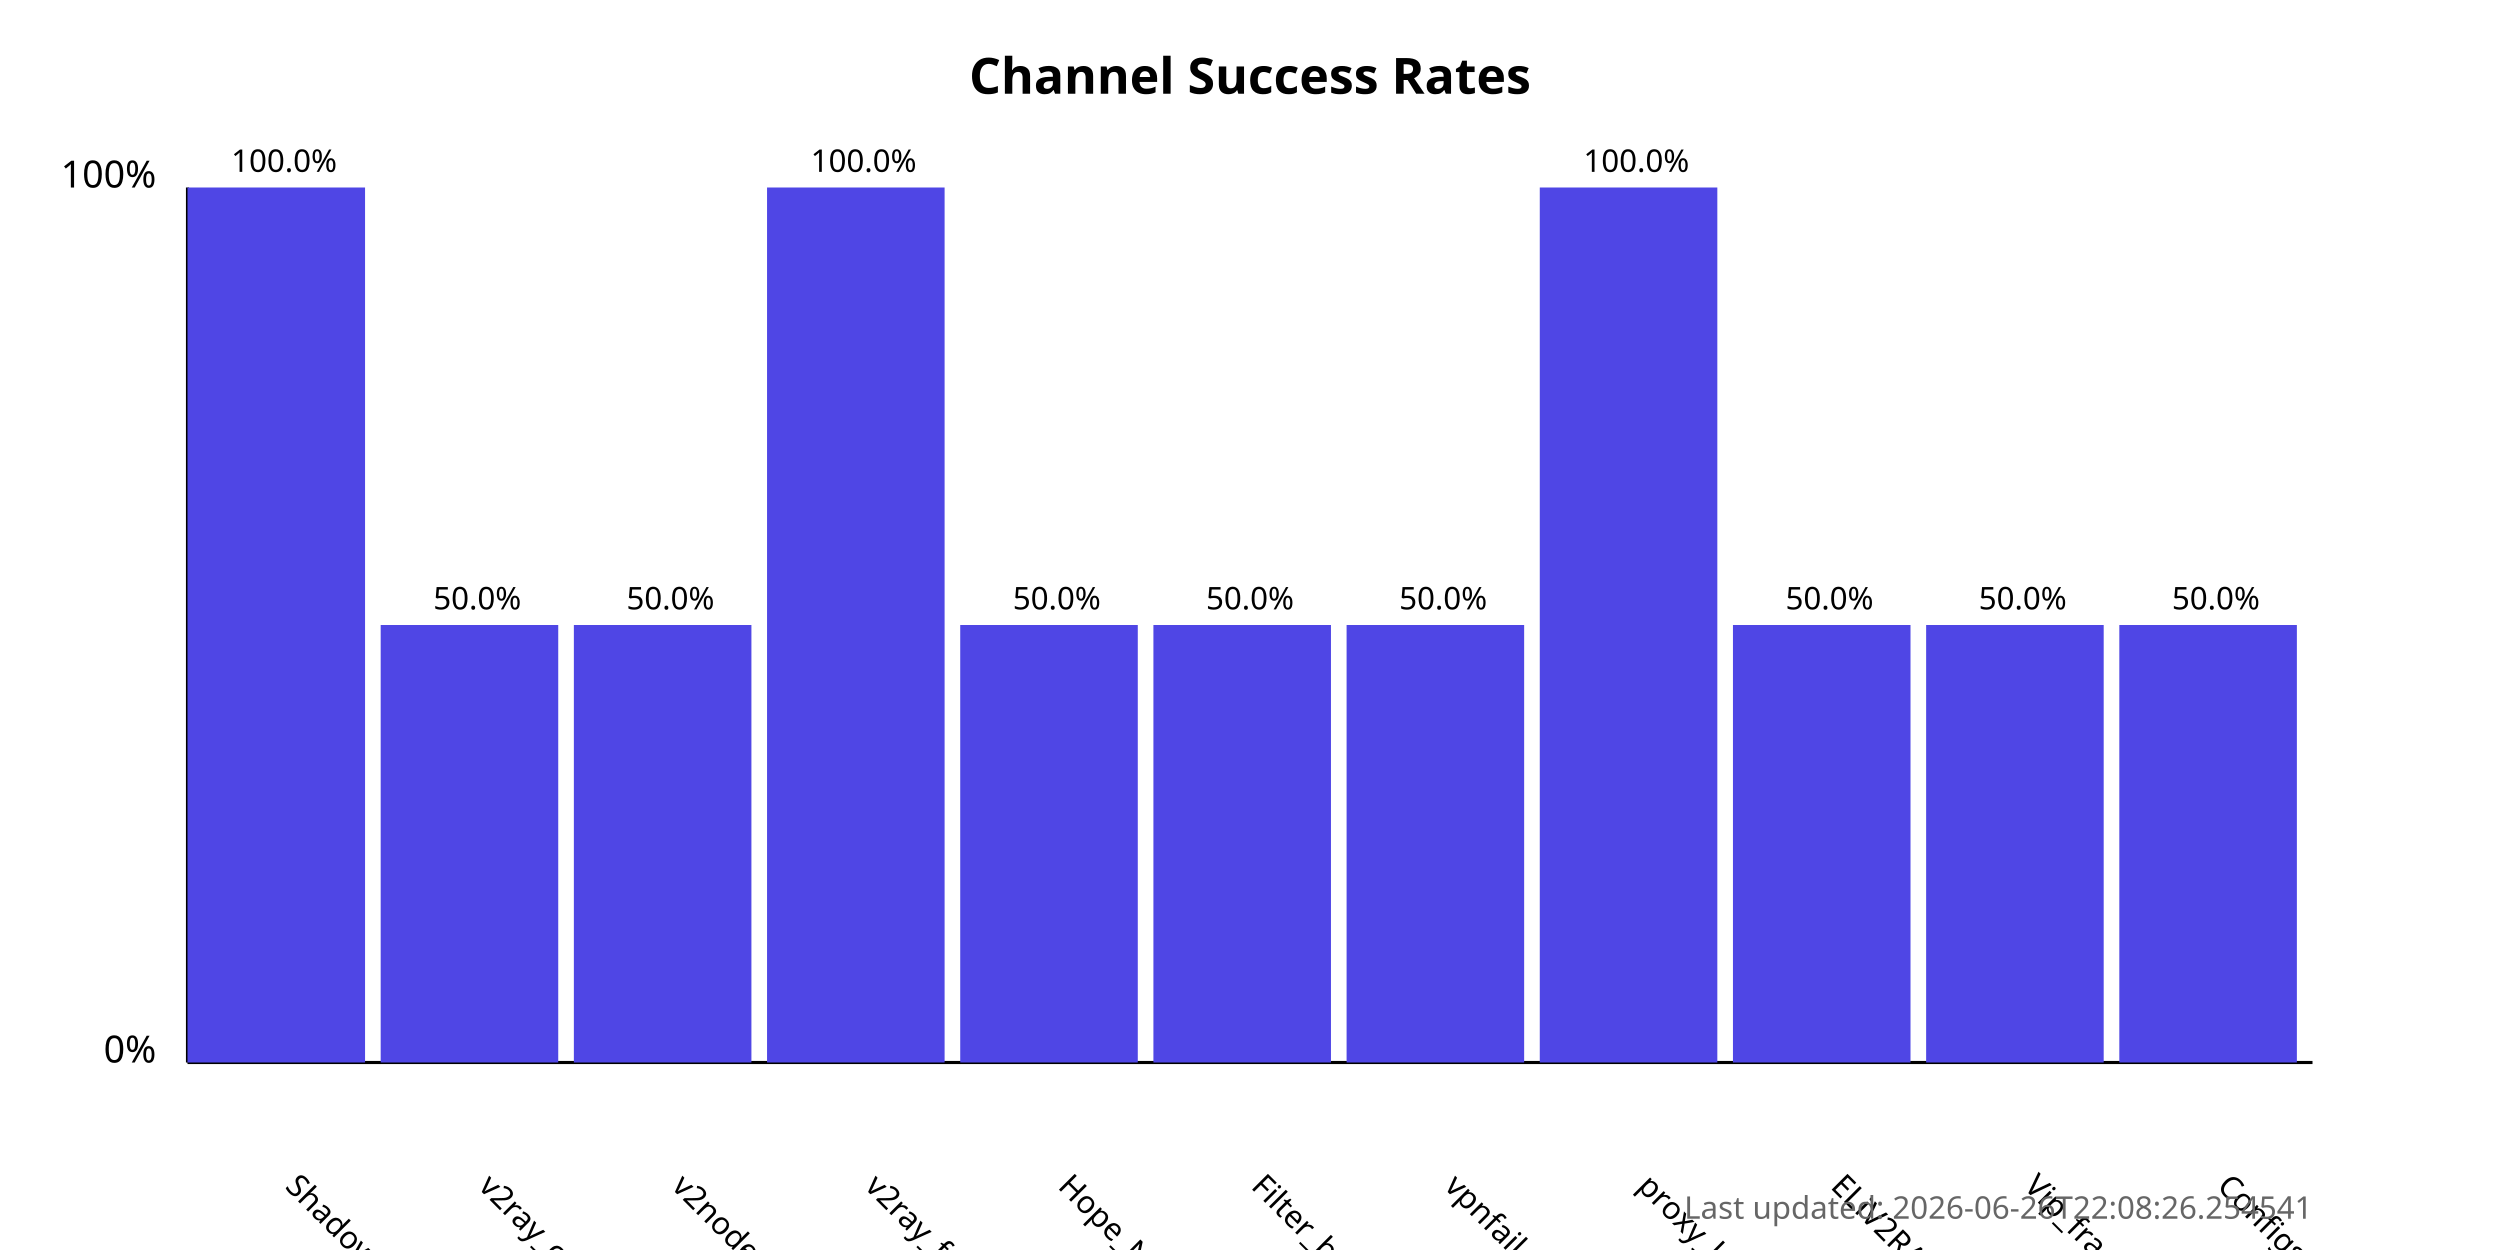
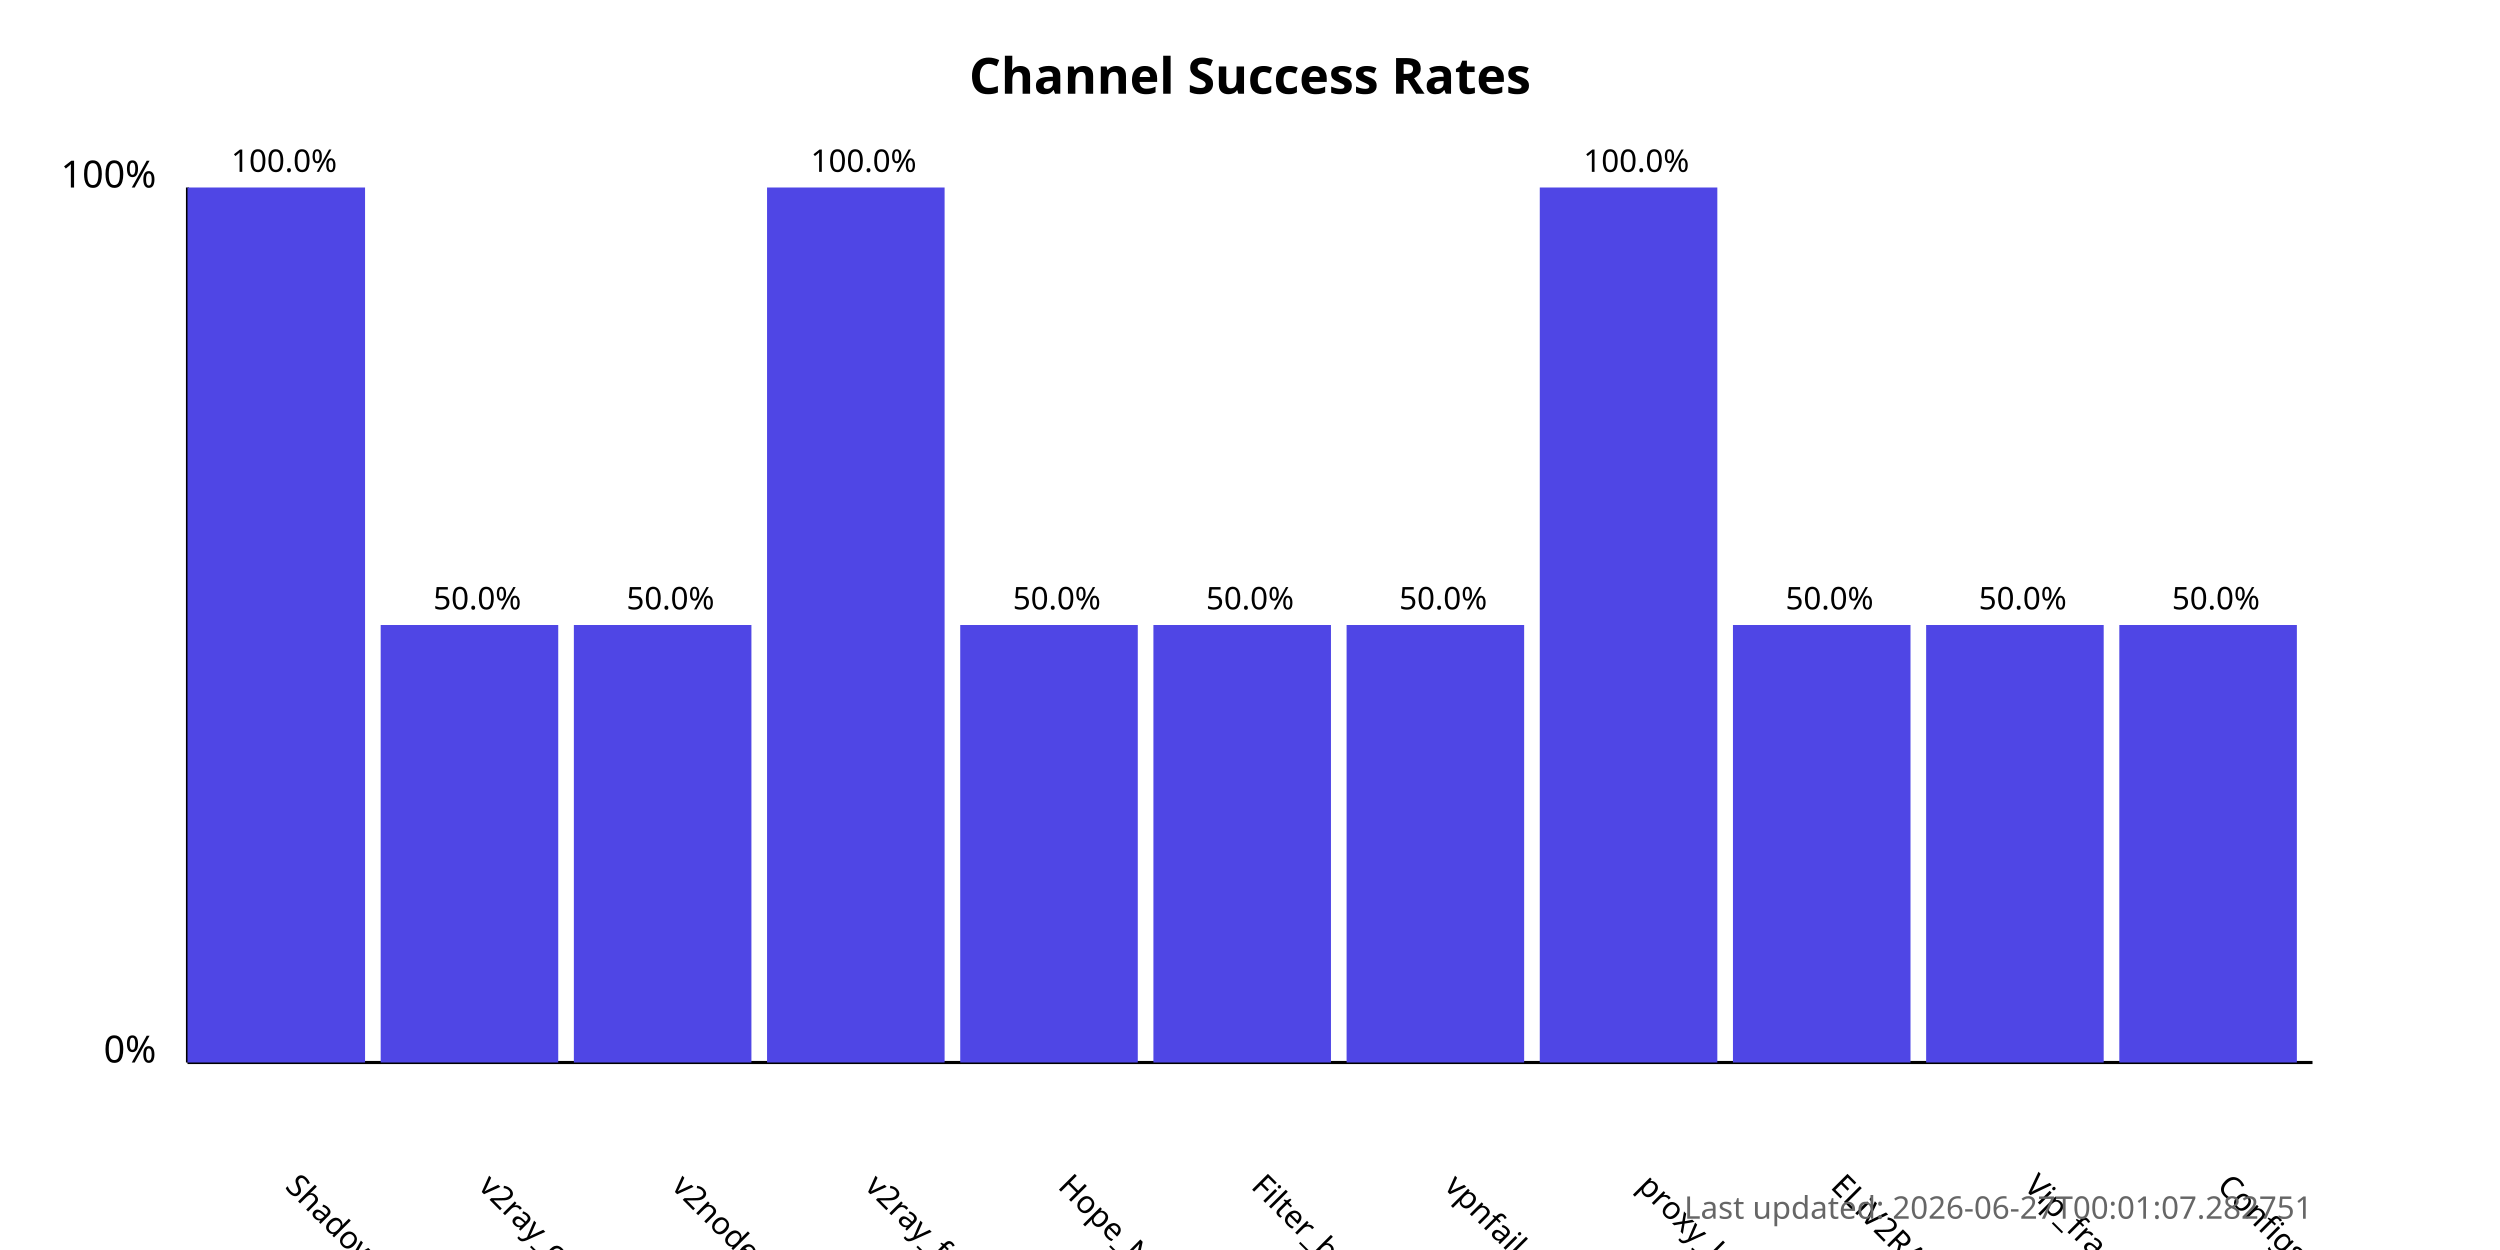
<svg xmlns="http://www.w3.org/2000/svg" width="800" height="400">
  <style>
            .chart-title { font: bold 16px sans-serif; }
            .axis-label { font: 12px sans-serif; }
            .tick-label { font: 10px sans-serif; }
            .bar { fill: #4f46e5; }
            .bar:hover { fill: #6366f1; }
            .timestamp { font: 10px sans-serif; fill: #666; }
        </style>
  <text x="400.0" y="30" text-anchor="middle" class="chart-title">
            Channel Success Rates
        </text>
  <line x1="60" y1="340" x2="60" y2="60" stroke="black" stroke-width="1" />
  <line x1="60" y1="340" x2="740" y2="340" stroke="black" stroke-width="1" />
  <text x="50" y="340" text-anchor="end" class="axis-label">0%</text>
  <text x="50" y="60" text-anchor="end" class="axis-label">100%</text>
  <g>
    <rect x="60" y="60.0" width="56.818" height="280.0" class="bar" />
    <text x="90.909" y="380" transform="rotate(45, 90.90909, 380)" text-anchor="start" class="tick-label">
                ShadowProxy66
            </text>
    <text x="90.909" y="55.0" text-anchor="middle" class="tick-label">
                100.0%
            </text>
  </g>
  <g>
    <rect x="121.818" y="200.0" width="56.818" height="140.0" class="bar" />
    <text x="152.727" y="380" transform="rotate(45, 152.7273, 380)" text-anchor="start" class="tick-label">
                v2ray_configs_pool
            </text>
    <text x="152.727" y="195.0" text-anchor="middle" class="tick-label">
                50.0%
            </text>
  </g>
  <g>
    <rect x="183.636" y="200.0" width="56.818" height="140.0" class="bar" />
    <text x="214.545" y="380" transform="rotate(45, 214.5455, 380)" text-anchor="start" class="tick-label">
                v2nodes
            </text>
    <text x="214.545" y="195.0" text-anchor="middle" class="tick-label">
                50.0%
            </text>
  </g>
  <g>
    <rect x="245.455" y="60.0" width="56.818" height="280.0" class="bar" />
    <text x="276.364" y="380" transform="rotate(45, 276.3636, 380)" text-anchor="start" class="tick-label">
                v2ray_free_conf
            </text>
    <text x="276.364" y="55.0" text-anchor="middle" class="tick-label">
                100.0%
            </text>
  </g>
  <g>
    <rect x="307.273" y="200.0" width="56.818" height="140.0" class="bar" />
    <text x="338.182" y="380" transform="rotate(45, 338.1818, 380)" text-anchor="start" class="tick-label">
                Hope_Net
            </text>
    <text x="338.182" y="195.0" text-anchor="middle" class="tick-label">
                50.0%
            </text>
  </g>
  <g>
    <rect x="369.091" y="200.0" width="56.818" height="140.0" class="bar" />
    <text x="400.0" y="380" transform="rotate(45, 400.0, 380)" text-anchor="start" class="tick-label">
                Filter_breaker
            </text>
    <text x="400.0" y="195.0" text-anchor="middle" class="tick-label">
                50.0%
            </text>
  </g>
  <g>
    <rect x="430.909" y="200.0" width="56.818" height="140.0" class="bar" />
    <text x="461.818" y="380" transform="rotate(45, 461.8182, 380)" text-anchor="start" class="tick-label">
                vpnfail_vless
            </text>
    <text x="461.818" y="195.0" text-anchor="middle" class="tick-label">
                50.0%
            </text>
  </g>
  <g>
    <rect x="492.727" y="60.0" width="56.818" height="280.0" class="bar" />
    <text x="523.636" y="380" transform="rotate(45, 523.6364, 380)" text-anchor="start" class="tick-label">
                proxy_kafee
            </text>
    <text x="523.636" y="55.0" text-anchor="middle" class="tick-label">
                100.0%
            </text>
  </g>
  <g>
    <rect x="554.545" y="200.0" width="56.818" height="140.0" class="bar" />
    <text x="585.455" y="380" transform="rotate(45, 585.4545, 380)" text-anchor="start" class="tick-label">
                ELiV2RAY
            </text>
    <text x="585.455" y="195.0" text-anchor="middle" class="tick-label">
                50.0%
            </text>
  </g>
  <g>
    <rect x="616.364" y="200.0" width="56.818" height="140.0" class="bar" />
    <text x="647.273" y="380" transform="rotate(45, 647.2727, 380)" text-anchor="start" class="tick-label">
                Vip_fragment_v2ray
            </text>
    <text x="647.273" y="195.0" text-anchor="middle" class="tick-label">
                50.0%
            </text>
  </g>
  <g>
    <rect x="678.182" y="200.0" width="56.818" height="140.0" class="bar" />
    <text x="709.091" y="380" transform="rotate(45, 709.0909, 380)" text-anchor="start" class="tick-label">
                ConfigsHubPlus
            </text>
    <text x="709.091" y="195.0" text-anchor="middle" class="tick-label">
                50.0%
            </text>
  </g>
  <text x="740" y="390" text-anchor="end" class="timestamp">
-             Last updated: 2026-06-26T22:08:26.254541
+             Last updated: 2026-06-27T00:01:07.282751
        </text>
</svg>
